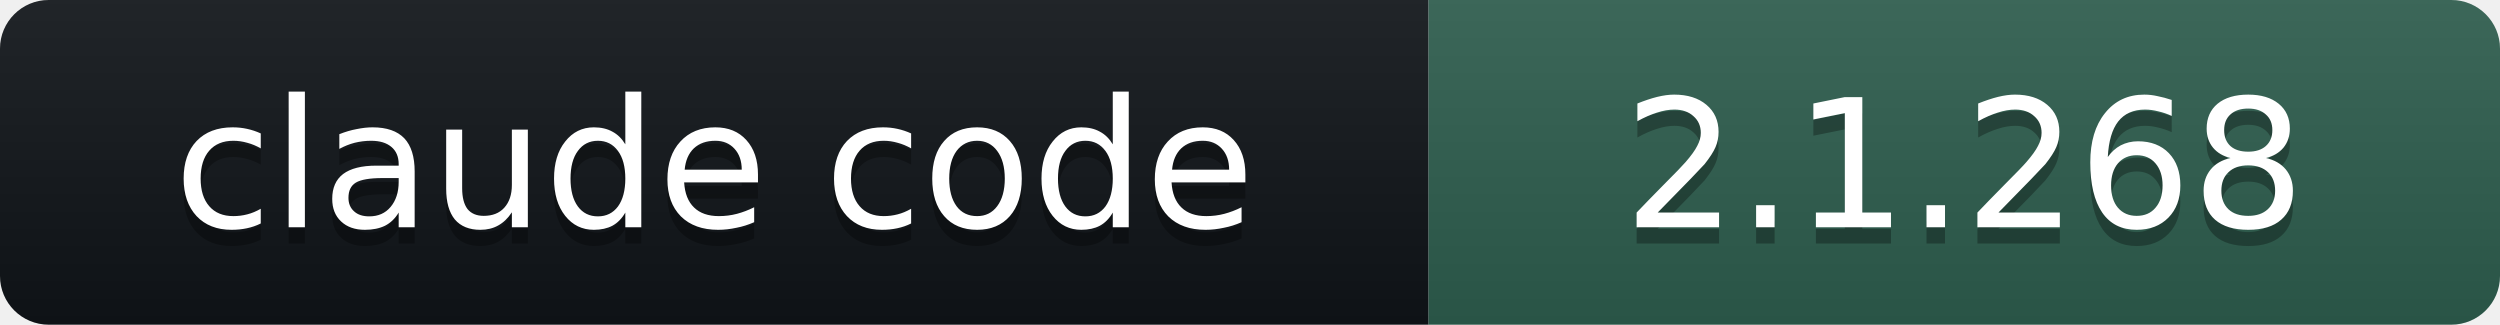
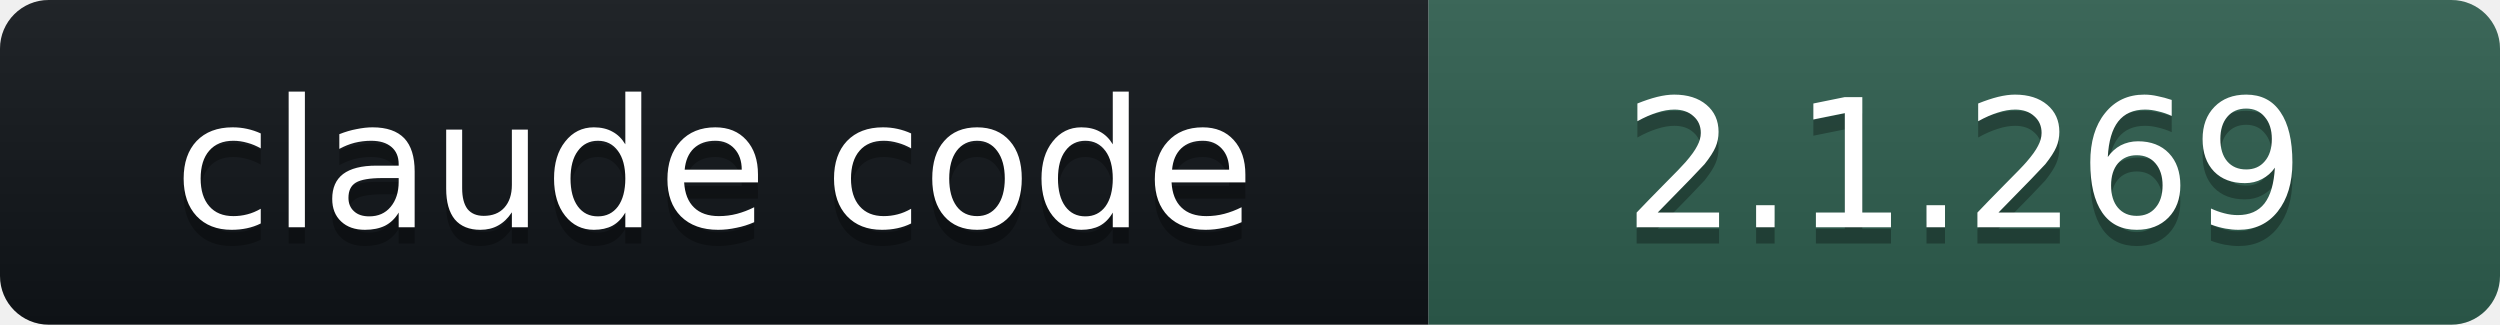
- <svg xmlns="http://www.w3.org/2000/svg" width="154" height="20" role="img" aria-label="claude code: 2.1.268">
+ <svg xmlns="http://www.w3.org/2000/svg" width="154" height="20" role="img" aria-label="claude code: 2.1.269">
  <linearGradient id="s" x2="0" y2="100%">
    <stop offset="0" stop-color="#bbb" stop-opacity=".1" />
    <stop offset="1" stop-opacity=".1" />
  </linearGradient>
  <clipPath id="r">
    <rect width="154" height="20" rx="3" fill="#fff" />
  </clipPath>
  <g clip-path="url(#r)">
    <rect width="88" height="20" fill="#101418" />
    <rect x="88" width="66" height="20" fill="#2E5E4E" />
    <rect width="154" height="20" fill="url(#s)" />
  </g>
  <g fill="#fff" text-anchor="middle" font-family="Verdana,DejaVu Sans,Geneva,sans-serif" font-size="11">
    <text x="44" y="15" fill="#010101" fill-opacity=".3">claude code</text>
    <text x="44" y="14">claude code</text>
-     <text x="121" y="15" fill="#010101" fill-opacity=".3">2.1.268</text>
-     <text x="121" y="14">2.1.268</text>
+     <text x="121" y="15" fill="#010101" fill-opacity=".3">2.1.269</text>
+     <text x="121" y="14">2.1.269</text>
  </g>
</svg>
